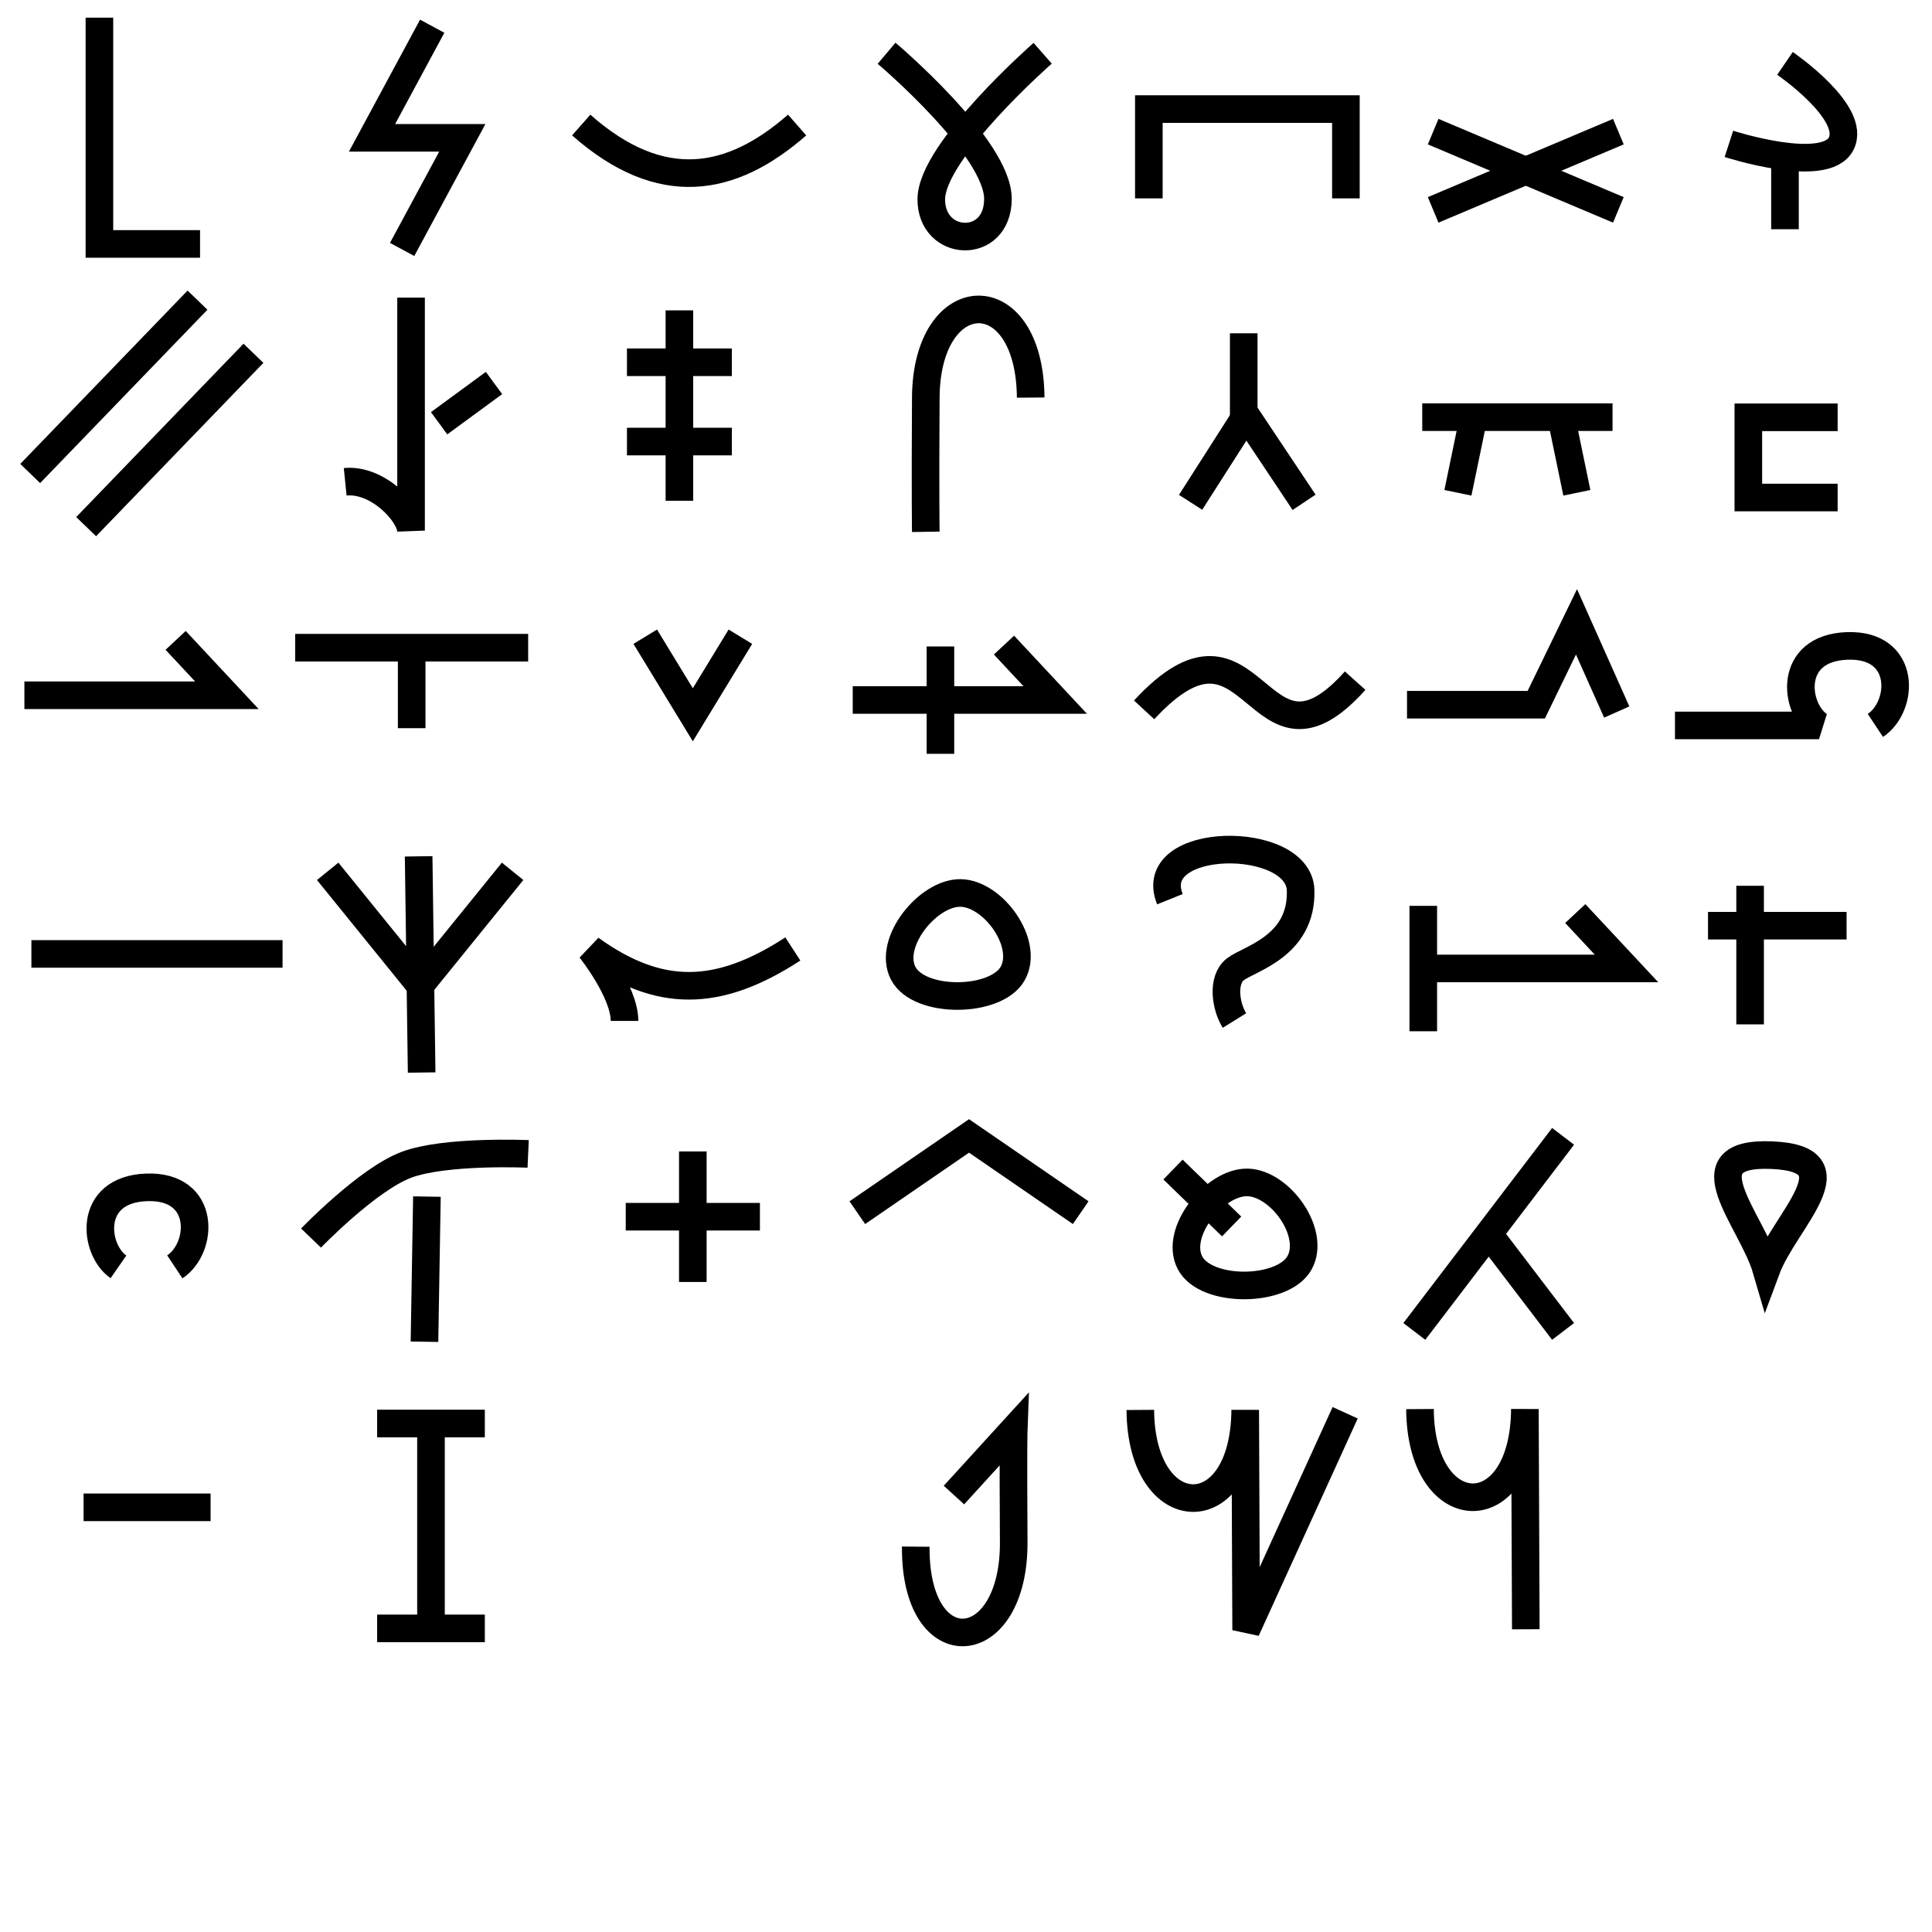
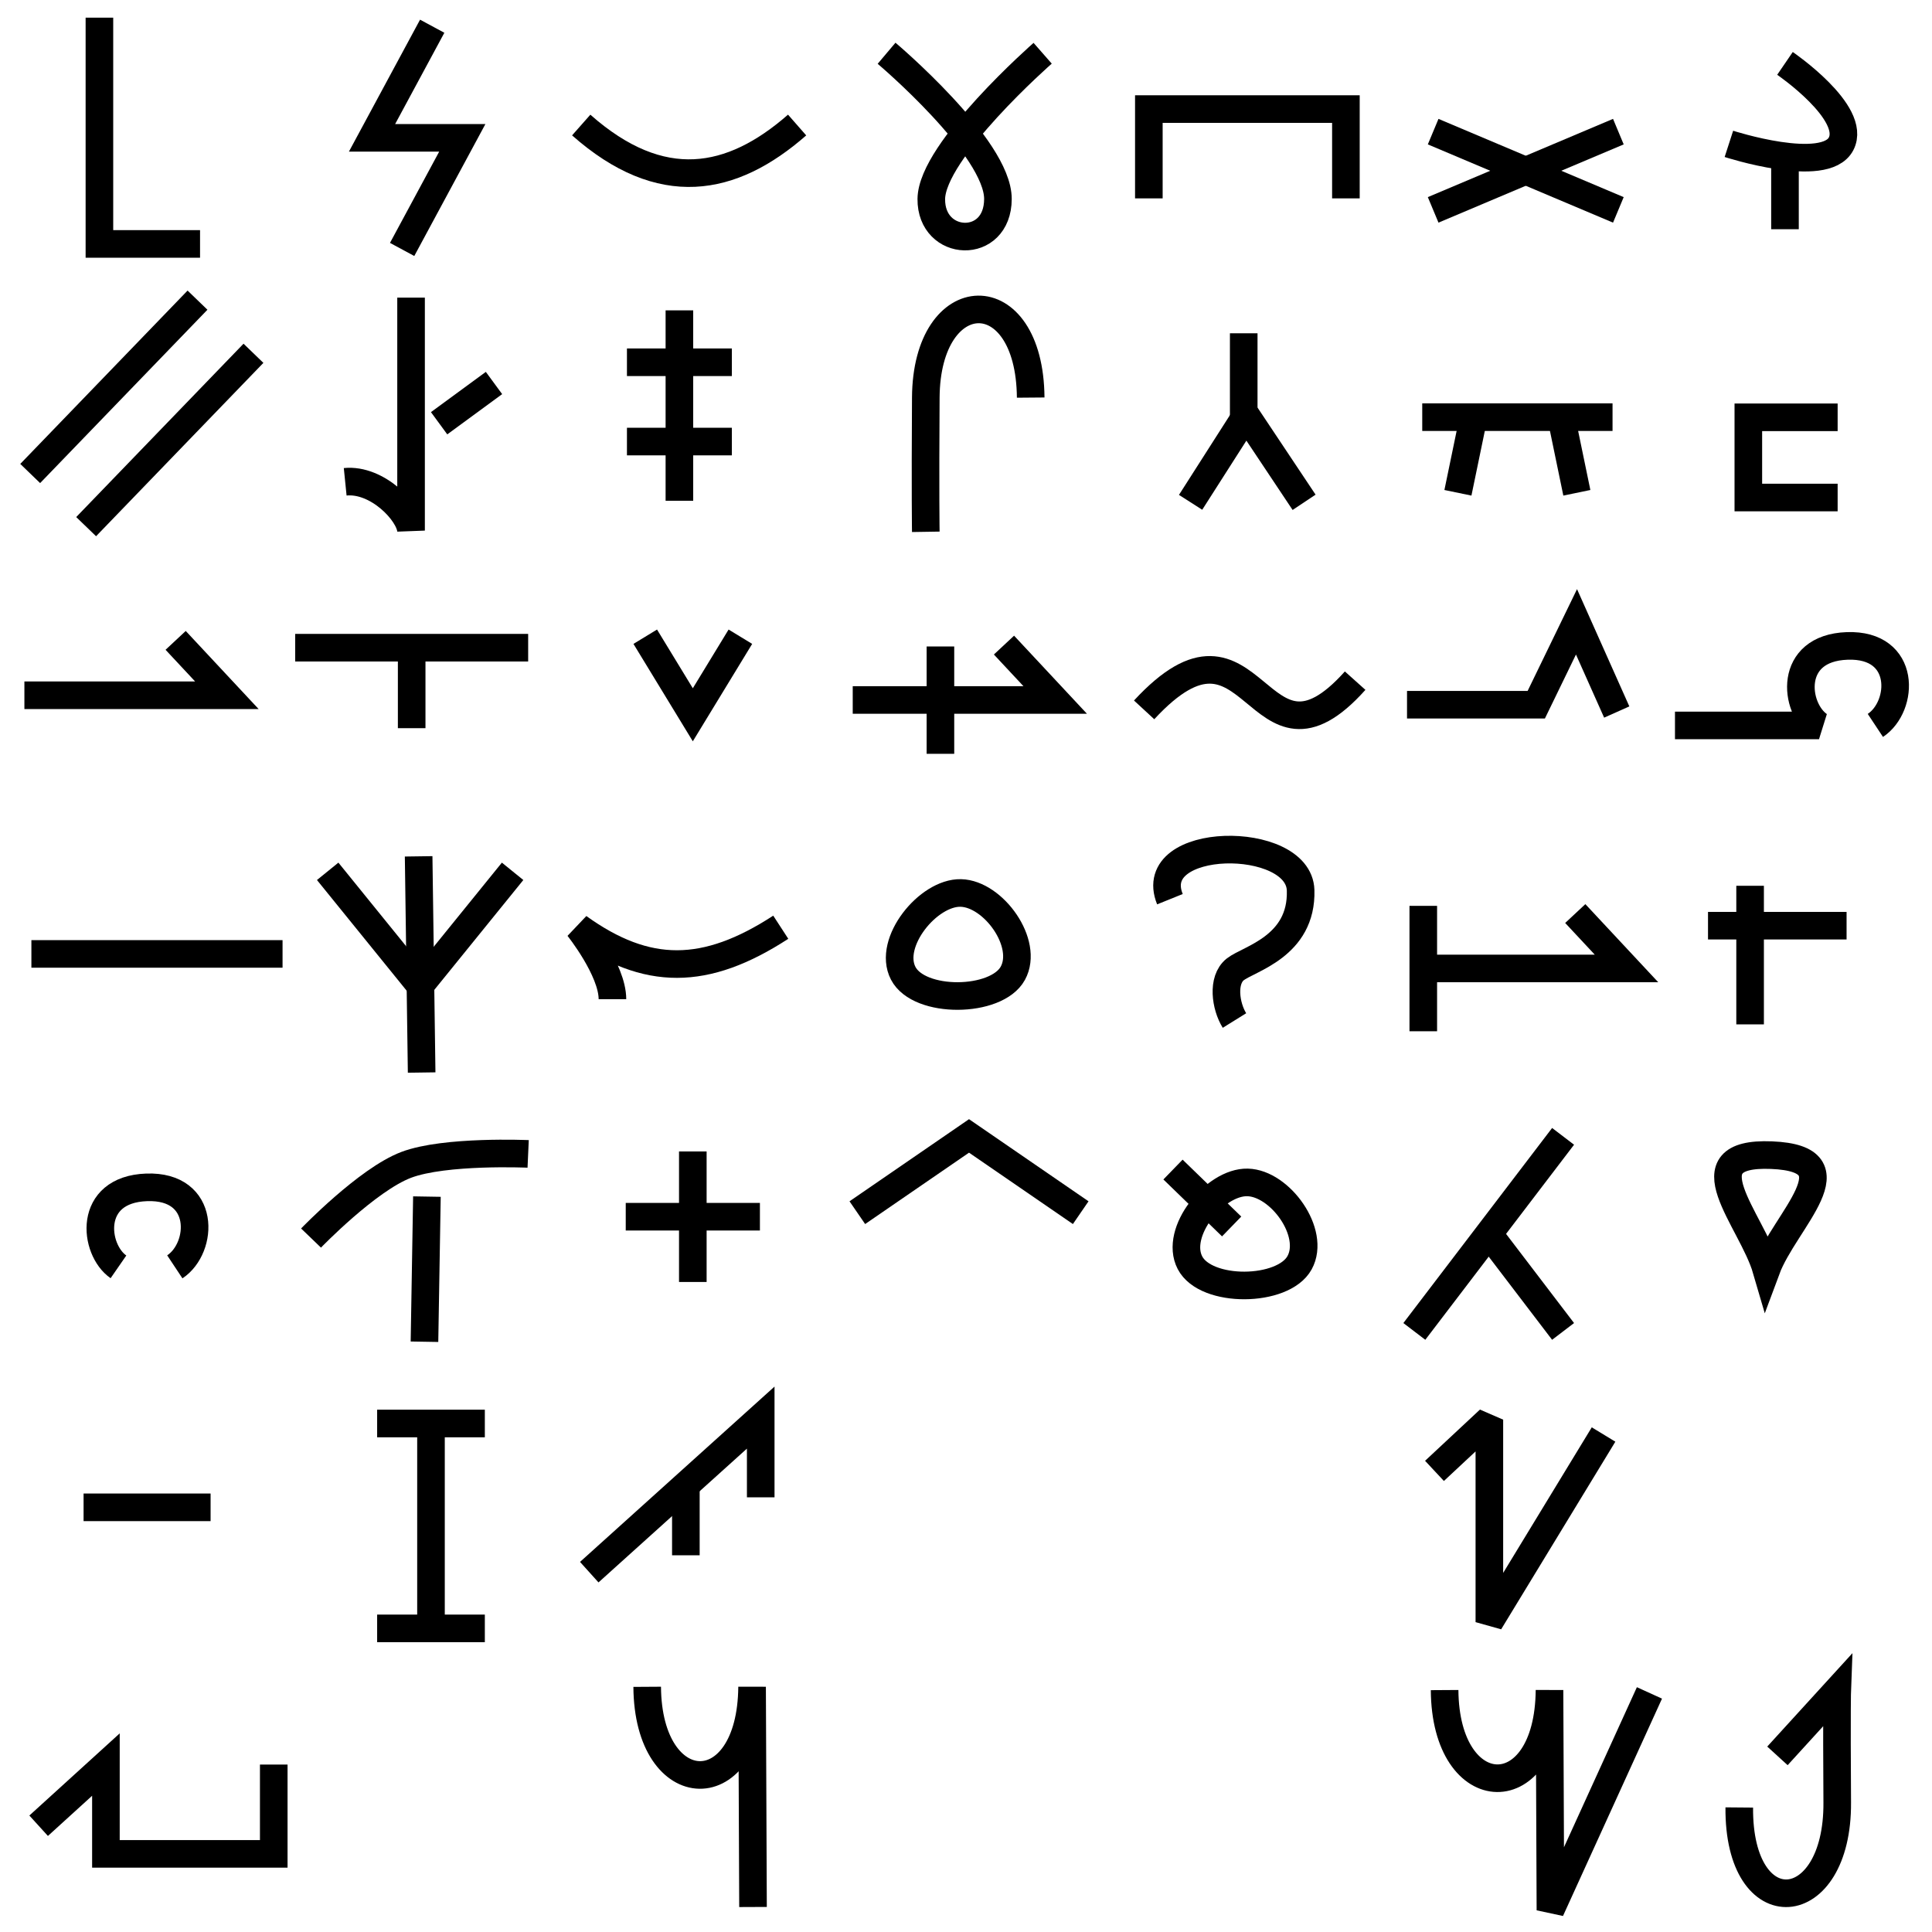
<svg xmlns="http://www.w3.org/2000/svg" width="140mm" height="140mm" viewBox="0 0 140 140" version="1.1" id="svg1">
  <defs id="defs1" />
  <g id="layer1">
    <path style="fill:none;stroke:#000000;stroke-width:2;stroke-linecap:butt;stroke-linejoin:miter;stroke-dasharray:none;paint-order:stroke fill markers" d="m 7.204,1.28 -2e-7,16.396 7.292,-2e-6" id="path1" />
    <path style="fill:none;stroke:#000000;stroke-width:2;paint-order:stroke fill markers" d="m 31.319,1.9 -4.36,8.088 h 6.541 l -4.36,8.088" id="path2" />
    <path style="fill:none;stroke:#000000;stroke-width:2;paint-order:stroke fill markers" d="m 42.117,9.06 c 5.795,5.121 10.906,4.152 15.645,0" id="path3" />
    <path style="fill:none;stroke:#000000;stroke-width:2;paint-order:stroke fill markers" d="m 64.245,3.859 c 0,0 8.08,6.823 8.069,10.562 -0.011,3.739 -4.861,3.518 -4.828,0 0.033,-3.518 8.069,-10.562 8.069,-10.562" id="path4" />
    <path style="fill:none;stroke:#000000;stroke-width:2;paint-order:stroke fill markers" d="M 83.25,14.375 V 7.904 H 97.529 V 14.375" id="path5" />
    <g id="g1">
      <path style="fill:none;stroke:#000000;stroke-width:2;paint-order:stroke fill markers" d="M 2.188,34.312 14.312,21.75" id="path7" />
      <path style="fill:none;stroke:#000000;stroke-width:2;paint-order:stroke fill markers" d="M 6.242,38.163 18.367,25.601" id="path8-7" />
    </g>
    <g id="g10">
      <path style="fill:none;stroke:#000000;stroke-width:2;paint-order:stroke fill markers" d="M 29.787,21.567 V 38.449 C 29.686,37.129 27.341,34.678 25.014,34.913" id="path9" />
      <path style="fill:none;stroke:#000000;stroke-width:2;paint-order:stroke fill markers" d="M 31.82,30.671 35.797,27.754" id="path10" />
    </g>
    <g id="g13" transform="translate(0.265165,2.032932)">
      <path style="fill:none;stroke:#000000;stroke-width:2;paint-order:stroke fill markers" d="m 45.166,24.218 h 7.601" id="path11" />
      <path style="fill:none;stroke:#000000;stroke-width:2;paint-order:stroke fill markers" d="m 45.166,29.964 h 7.601" id="path12" />
      <path style="fill:none;stroke:#000000;stroke-width:2;paint-order:stroke fill markers" d="M 48.967,20.457 V 34.254" id="path13" />
    </g>
    <path style="fill:none;stroke:#000000;stroke-width:2;paint-order:stroke fill markers" d="m 67.087,38.537 c 0,0 -0.044,-2.744 0,-9.726 0.053,-8.396 7.53,-8.639 7.601,0" id="path14" />
    <path style="fill:none;stroke:#000000;stroke-width:2;paint-order:stroke fill markers" d="m 1.768,50.381 h 14.672 l -3.712,-3.977" id="path16" />
    <g id="g18" transform="translate(0.08838835,2.563262)">
      <path style="fill:none;stroke:#000000;stroke-width:2;paint-order:stroke fill markers" d="M 21.302,44.371 H 38.184" id="path17" />
      <path style="fill:none;stroke:#000000;stroke-width:2;paint-order:stroke fill markers" d="m 29.743,45.078 v 5.125" id="path18" />
    </g>
    <path style="fill:none;stroke:#000000;stroke-width:2;paint-order:stroke fill markers" d="m 46.757,46.139 c 1.149,1.886 2.298,3.771 3.447,5.657 1.149,-1.886 2.298,-3.771 3.447,-5.657" id="path19" />
    <g id="g20">
      <path style="fill:none;stroke:#000000;stroke-width:2;paint-order:stroke fill markers" d="m 61.792,50.723 h 14.672 l -3.712,-3.977" id="path16-4" />
      <path style="fill:none;stroke:#000000;stroke-width:2;paint-order:stroke fill markers" d="m 68.147,46.846 v 7.778" id="path20" />
    </g>
    <path style="fill:none;stroke:#000000;stroke-width:2;paint-order:stroke fill markers" d="m 82.908,51.44 c 8.105,-8.773 8.075,5.941 15.291,-2.117" id="path21" />
    <g id="g23" transform="translate(-1.061824,0.7954951)">
      <path style="fill:none;stroke:#000000;stroke-width:2;paint-order:stroke fill markers" d="M 31.616,76.924 31.398,61.258" id="path22" />
      <path style="fill:none;stroke:#000000;stroke-width:2;paint-order:stroke fill markers" d="m 24.807,62.344 6.7,8.268 6.7,-8.268" id="path23" />
    </g>
-     <path style="fill:none;stroke:#000000;stroke-width:2;paint-order:stroke fill markers" d="m 45.255,73.981 c 0,-2.121 -2.475,-5.215 -2.475,-5.215 4.974,3.574 9.225,3.541 14.672,0" id="path24" />
+     <path style="fill:none;stroke:#000000;stroke-width:2;paint-order:stroke fill markers" d="m 44.38,72.406 c 0,-2.121 -2.475,-5.215 -2.475,-5.215 4.974,3.574 9.225,3.541 14.672,0" id="path24" />
    <path style="fill:none;stroke:#000000;stroke-width:2;paint-order:stroke fill markers" d="m 69.623,64.708 c -2.359,-0.055 -5.329,3.591 -4.173,5.819 1.155,2.228 6.753,2.167 7.943,0 1.19,-2.167 -1.411,-5.763 -3.769,-5.819 z" id="path25" />
    <path style="fill:none;stroke:#000000;stroke-width:2;paint-order:stroke fill markers" d="m 84.777,65.159 c -1.868,-4.626 9.351,-4.728 9.471,-0.645 0.121,4.083 -3.76,4.958 -4.736,5.73 -0.976,0.771 -0.707,2.663 -0.058,3.707" id="path26" />
    <path style="fill:none;stroke:#000000;stroke-width:2;paint-order:stroke fill markers" d="M 8.584,91.801 C 6.788,90.559 6.297,86.194 10.626,86.04 c 4.329,-0.154 4.126,4.381 2.042,5.761" id="path27" />
    <g id="g29">
      <path style="fill:none;stroke:#000000;stroke-width:2;paint-order:stroke fill markers" d="M 30.936,86.709 30.759,97.227" id="path28" />
      <path style="fill:none;stroke:#000000;stroke-width:2;paint-order:stroke fill markers" d="m 22.539,89.714 c 0,0 4.082,-4.238 6.894,-5.303 2.812,-1.065 8.839,-0.795 8.839,-0.795" id="path29" />
    </g>
    <g id="g31" transform="translate(0.08838835,0.6187184)">
      <path style="fill:none;stroke:#000000;stroke-width:2;paint-order:stroke fill markers" d="m 50.116,82.82 v 9.458" id="path30" />
      <path style="fill:none;stroke:#000000;stroke-width:2;paint-order:stroke fill markers" d="M 45.255,87.549 H 54.978" id="path31" />
    </g>
    <path style="fill:none;stroke:#000000;stroke-width:2;paint-order:stroke fill markers" d="m 62.125,87.875 8.094,-5.562 8.094,5.562" id="path32" />
    <g id="g33" transform="translate(-1.5,-2)">
      <path style="fill:none;stroke:#000000;stroke-width:2;paint-order:stroke fill markers" d="m 91.902,87.682 c -2.359,-0.055 -5.329,3.591 -4.173,5.819 1.155,2.228 6.753,2.167 7.943,0 1.19,-2.167 -1.411,-5.763 -3.769,-5.819 z" id="path25-3" />
      <path style="fill:none;stroke:#000000;stroke-width:2;paint-order:stroke fill markers" d="m 86.5,86.75 4.25,4.125" id="path33" />
    </g>
    <g id="g35" transform="matrix(1.073671,0,0,1.079903,-7.675537,1.304805)" style="stroke-width:0.929">
      <path style="fill:none;stroke:#000000;stroke-width:1.857;paint-order:stroke fill markers" d="m 103.875,12.875 12.5,-5.25" id="path34" />
      <path style="fill:none;stroke:#000000;stroke-width:1.857;paint-order:stroke fill markers" d="m 103.875,7.625 12.5,5.25" id="path35" />
    </g>
    <g id="g40" transform="translate(-0.1767028,0.7068113)">
      <path style="fill:none;stroke:#000000;stroke-width:2;paint-order:stroke fill markers" d="m 103.238,29.522 h 13.789" id="path37" />
      <path style="fill:none;stroke:#000000;stroke-width:2;paint-order:stroke fill markers" d="m 113.38,29.876 1.061,5.127" id="path39" />
      <path style="fill:none;stroke:#000000;stroke-width:2;paint-order:stroke fill markers" d="m 106.884,29.876 -1.061,5.127" id="path39-3" />
    </g>
    <path style="fill:none;stroke:#000000;stroke-width:2;paint-order:stroke fill markers" d="m 101.958,51.067 h 9.365 l 2.916,-6.007 2.916,6.536" id="path40" />
    <g id="g1-5" transform="translate(101.2275,59.84376)">
      <path style="fill:none;stroke:#000000;stroke-width:2;paint-order:stroke fill markers" d="M 1.962,10.333 H 16.634 L 12.922,6.355" id="path16-9" />
      <path style="fill:none;stroke:#000000;stroke-width:2;paint-order:stroke fill markers" d="M 1.909,5.798 V 14.885" id="path1-2" />
    </g>
    <g id="g42" transform="translate(0.3534057,2.297137)">
      <path style="fill:none;stroke:#000000;stroke-width:2;paint-order:stroke fill markers" d="m 128.993,2.297 c 0,0 5.239,3.58 4.064,5.831 -1.175,2.251 -8.128,0 -8.128,0" id="path41" />
      <path style="fill:none;stroke:#000000;stroke-width:2;paint-order:stroke fill markers" d="M 128.993,8.482 V 14.313" id="path42" />
    </g>
    <g id="g36">
      <path style="fill:none;stroke:#000000;stroke-width:2;paint-order:stroke fill markers" d="M 102.488,96.48 113.267,82.344" id="path6" />
      <path style="fill:none;stroke:#000000;stroke-width:2;paint-order:stroke fill markers" d="m 107.877,89.412 5.389,7.068" id="path36" />
    </g>
    <path style="fill:none;stroke:#000000;stroke-width:2;stroke-linejoin:bevel;paint-order:stroke fill markers" d="m 135.896,52.567 c 2.084,-1.38 2.287,-5.915 -2.042,-5.761 -4.329,0.154 -3.838,4.519 -2.042,5.761 H 121.375" id="path27-5" />
    <path style="fill:none;stroke:#000000;stroke-width:2;paint-order:stroke fill markers" d="m 133.162,36.052 h -6.471 v -5.812 h 6.471" id="path5-1" />
    <g id="g44" transform="translate(3.85,3.85)">
      <path style="fill:none;stroke:#000000;stroke-width:2;stroke-linejoin:bevel;paint-order:stroke fill markers" d="M 122.969,60.339 V 70.38" id="path43" />
      <path style="fill:none;stroke:#000000;stroke-width:2;stroke-linejoin:bevel;paint-order:stroke fill markers" d="m 119.919,63.229 h 10.041" id="path43-5" />
    </g>
    <path style="fill:none;stroke:#000000;stroke-width:2;paint-order:stroke fill markers" d="m 128.372,83.706 c 6.284,0.254 0.946,4.726 -0.375,8.282 -1.051,-3.603 -5.909,-8.536 0.375,-8.282 z" id="path27-2" />
    <path style="fill:none;stroke:#000000;stroke-width:2;stroke-linejoin:bevel;paint-order:stroke fill markers" d="M 2.275,69.125 H 20.475" id="path38" />
    <g id="g45" transform="translate(79.625,-80.15)">
      <path style="fill:none;stroke:#000000;stroke-width:2;stroke-linejoin:bevel;paint-order:stroke fill markers" d="m 6.65,116.55 4.025,-6.3 4.2,6.3" id="path44" />
      <path style="fill:none;stroke:#000000;stroke-width:2;stroke-linejoin:bevel;paint-order:stroke fill markers" d="m 10.5,104.3 v 6.475" id="path45" />
    </g>
-     <path style="fill:none;stroke:#000000;stroke-width:2;paint-order:stroke fill markers" d="m 66.359,112.076 c -0.071,8.639 7.152,8.046 7.099,-0.35 -0.044,-6.982 0,-8.139 0,-8.139 l -4.332,4.75" id="path14-9" />
-     <path style="fill:none;stroke:#000000;stroke-width:2;paint-order:stroke fill markers" d="m 82.632,102.169 c 0.053,8.396 7.53,8.639 7.601,0 l 0.067,15.956 7.175,-15.75" id="path14-9-0" />
+     <path style="fill:none;stroke:#000000;stroke-width:2;paint-order:stroke fill markers" d="m 126.034,130.976 c -0.071,8.639 7.152,8.046 7.099,-0.35 -0.044,-6.982 0,-8.139 0,-8.139 L 128.8,127.237" id="path14-9" />
+     <path style="fill:none;stroke:#000000;stroke-width:2;paint-order:stroke fill markers" d="m 104.682,122.469 c 0.053,8.396 7.53,8.639 7.601,0 l 0.067,15.956 7.175,-15.75" id="path14-9-0" />
    <path style="fill:none;stroke:#000000;stroke-width:2;stroke-linejoin:bevel;paint-order:stroke fill markers" d="M 6.056,109.227 H 15.26" id="path38-1" />
-     <path style="fill:none;stroke:#000000;stroke-width:2;paint-order:stroke fill markers" d="m 102.898,102.107 c 0.053,8.396 7.53,8.639 7.601,0 l 0.067,15.956" id="path14-9-0-5" />
+     <path style="fill:none;stroke:#000000;stroke-width:2;paint-order:stroke fill markers" d="m 46.898,122.232 c 0.053,8.396 7.53,8.639 7.601,0 l 0.067,15.956" id="path14-9-0-5" />
    <g id="g2">
      <path style="fill:none;stroke:#000000;stroke-width:2;stroke-linejoin:bevel;paint-order:stroke fill markers" d="m 27.329,118 h 7.804" id="path38-1-5" />
      <path style="fill:none;stroke:#000000;stroke-width:2;stroke-linejoin:bevel;paint-order:stroke fill markers" d="m 27.329,103.153 h 7.804" id="path38-1-9" />
      <path style="fill:none;stroke:#000000;stroke-width:2;stroke-linejoin:bevel;paint-order:stroke fill markers" d="M 31.231,118.472 V 103.04" id="path38-15" />
    </g>
+     <path style="fill:none;stroke:#000000;stroke-width:2;stroke-linejoin:bevel;paint-order:stroke fill markers" d="m 103.948,106.586 3.977,-3.712 V 117.546 L 116.2,103.95" id="path16-2" />
+     <path style="fill:none;stroke:#000000;stroke-width:2;paint-order:stroke fill markers" d="m 19.837,127.867 v 6.471 H 7.675 v -6.471 L 2.8,132.3" id="path5-3" />
+     <g id="g46">
+       <path style="fill:none;stroke:#000000;stroke-width:2;stroke-linejoin:miter;paint-order:stroke fill markers" d="m 42.7,113.925 12.425,-11.2 v 5.775" id="path15" />
+       <path style="fill:none;stroke:#000000;stroke-width:2;stroke-linejoin:bevel;paint-order:stroke fill markers" d="m 49.7,107.975 v 4.725" id="path46" />
+     </g>
  </g>
</svg>
